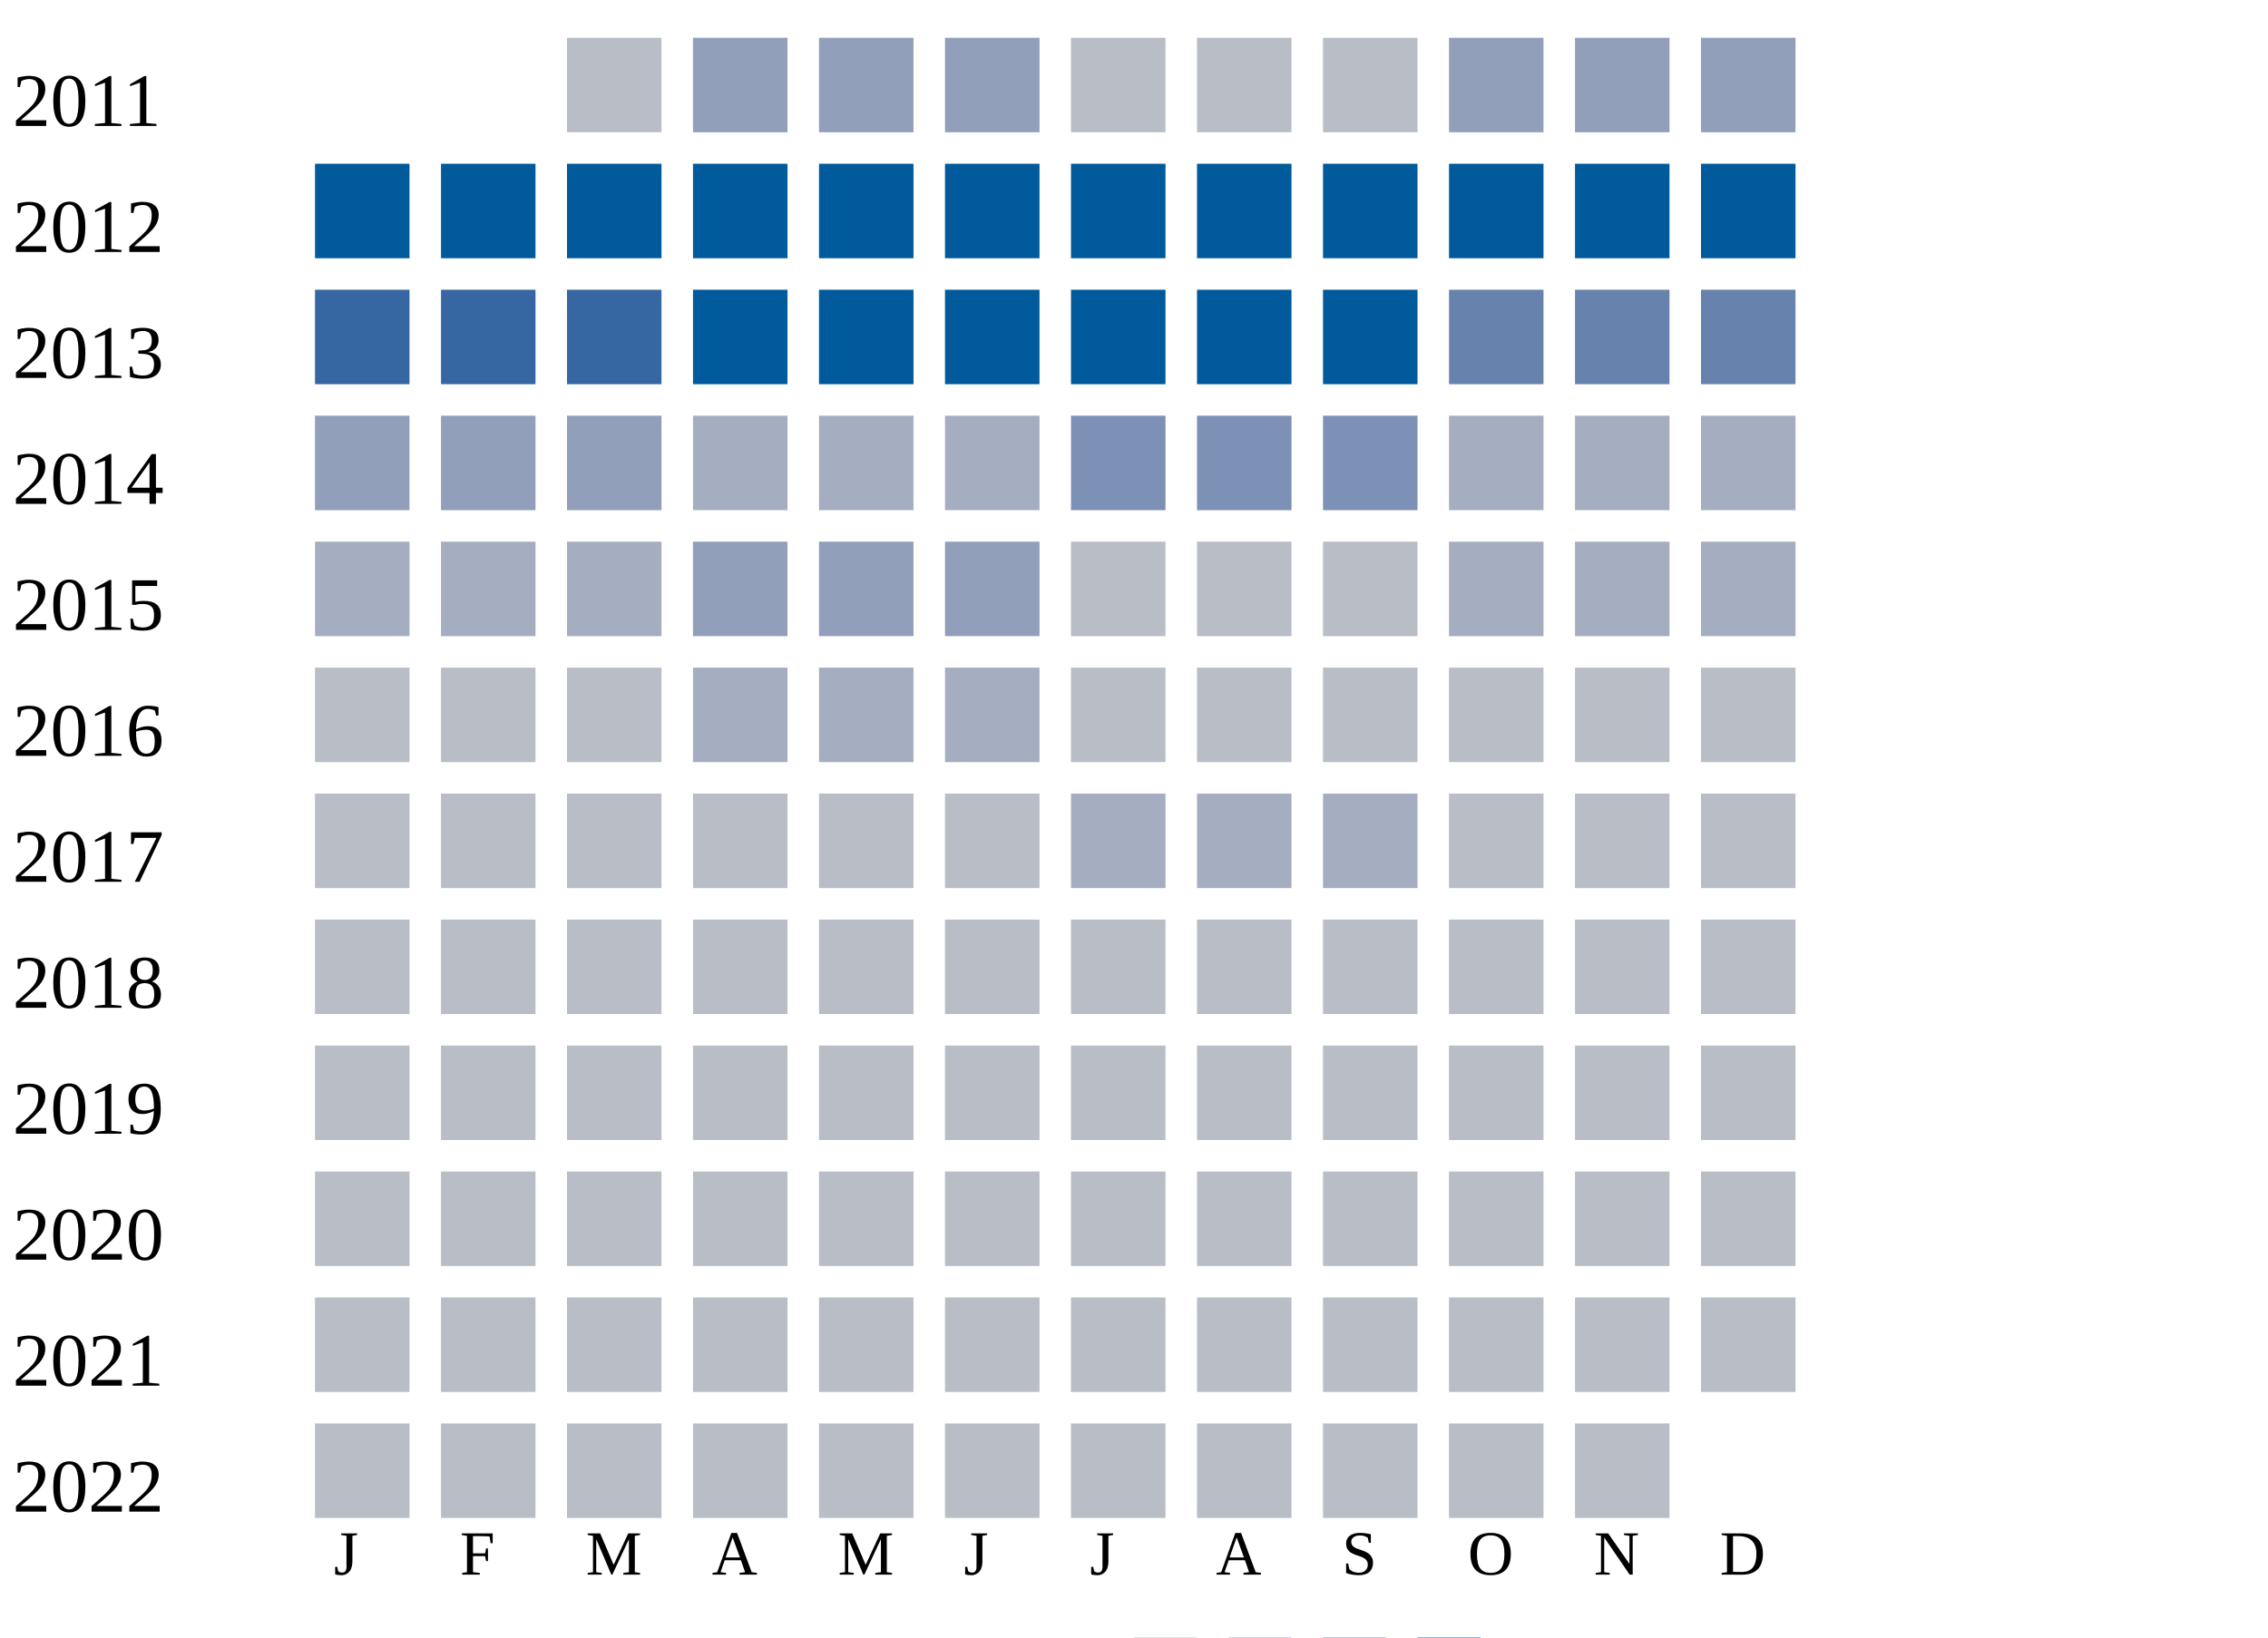
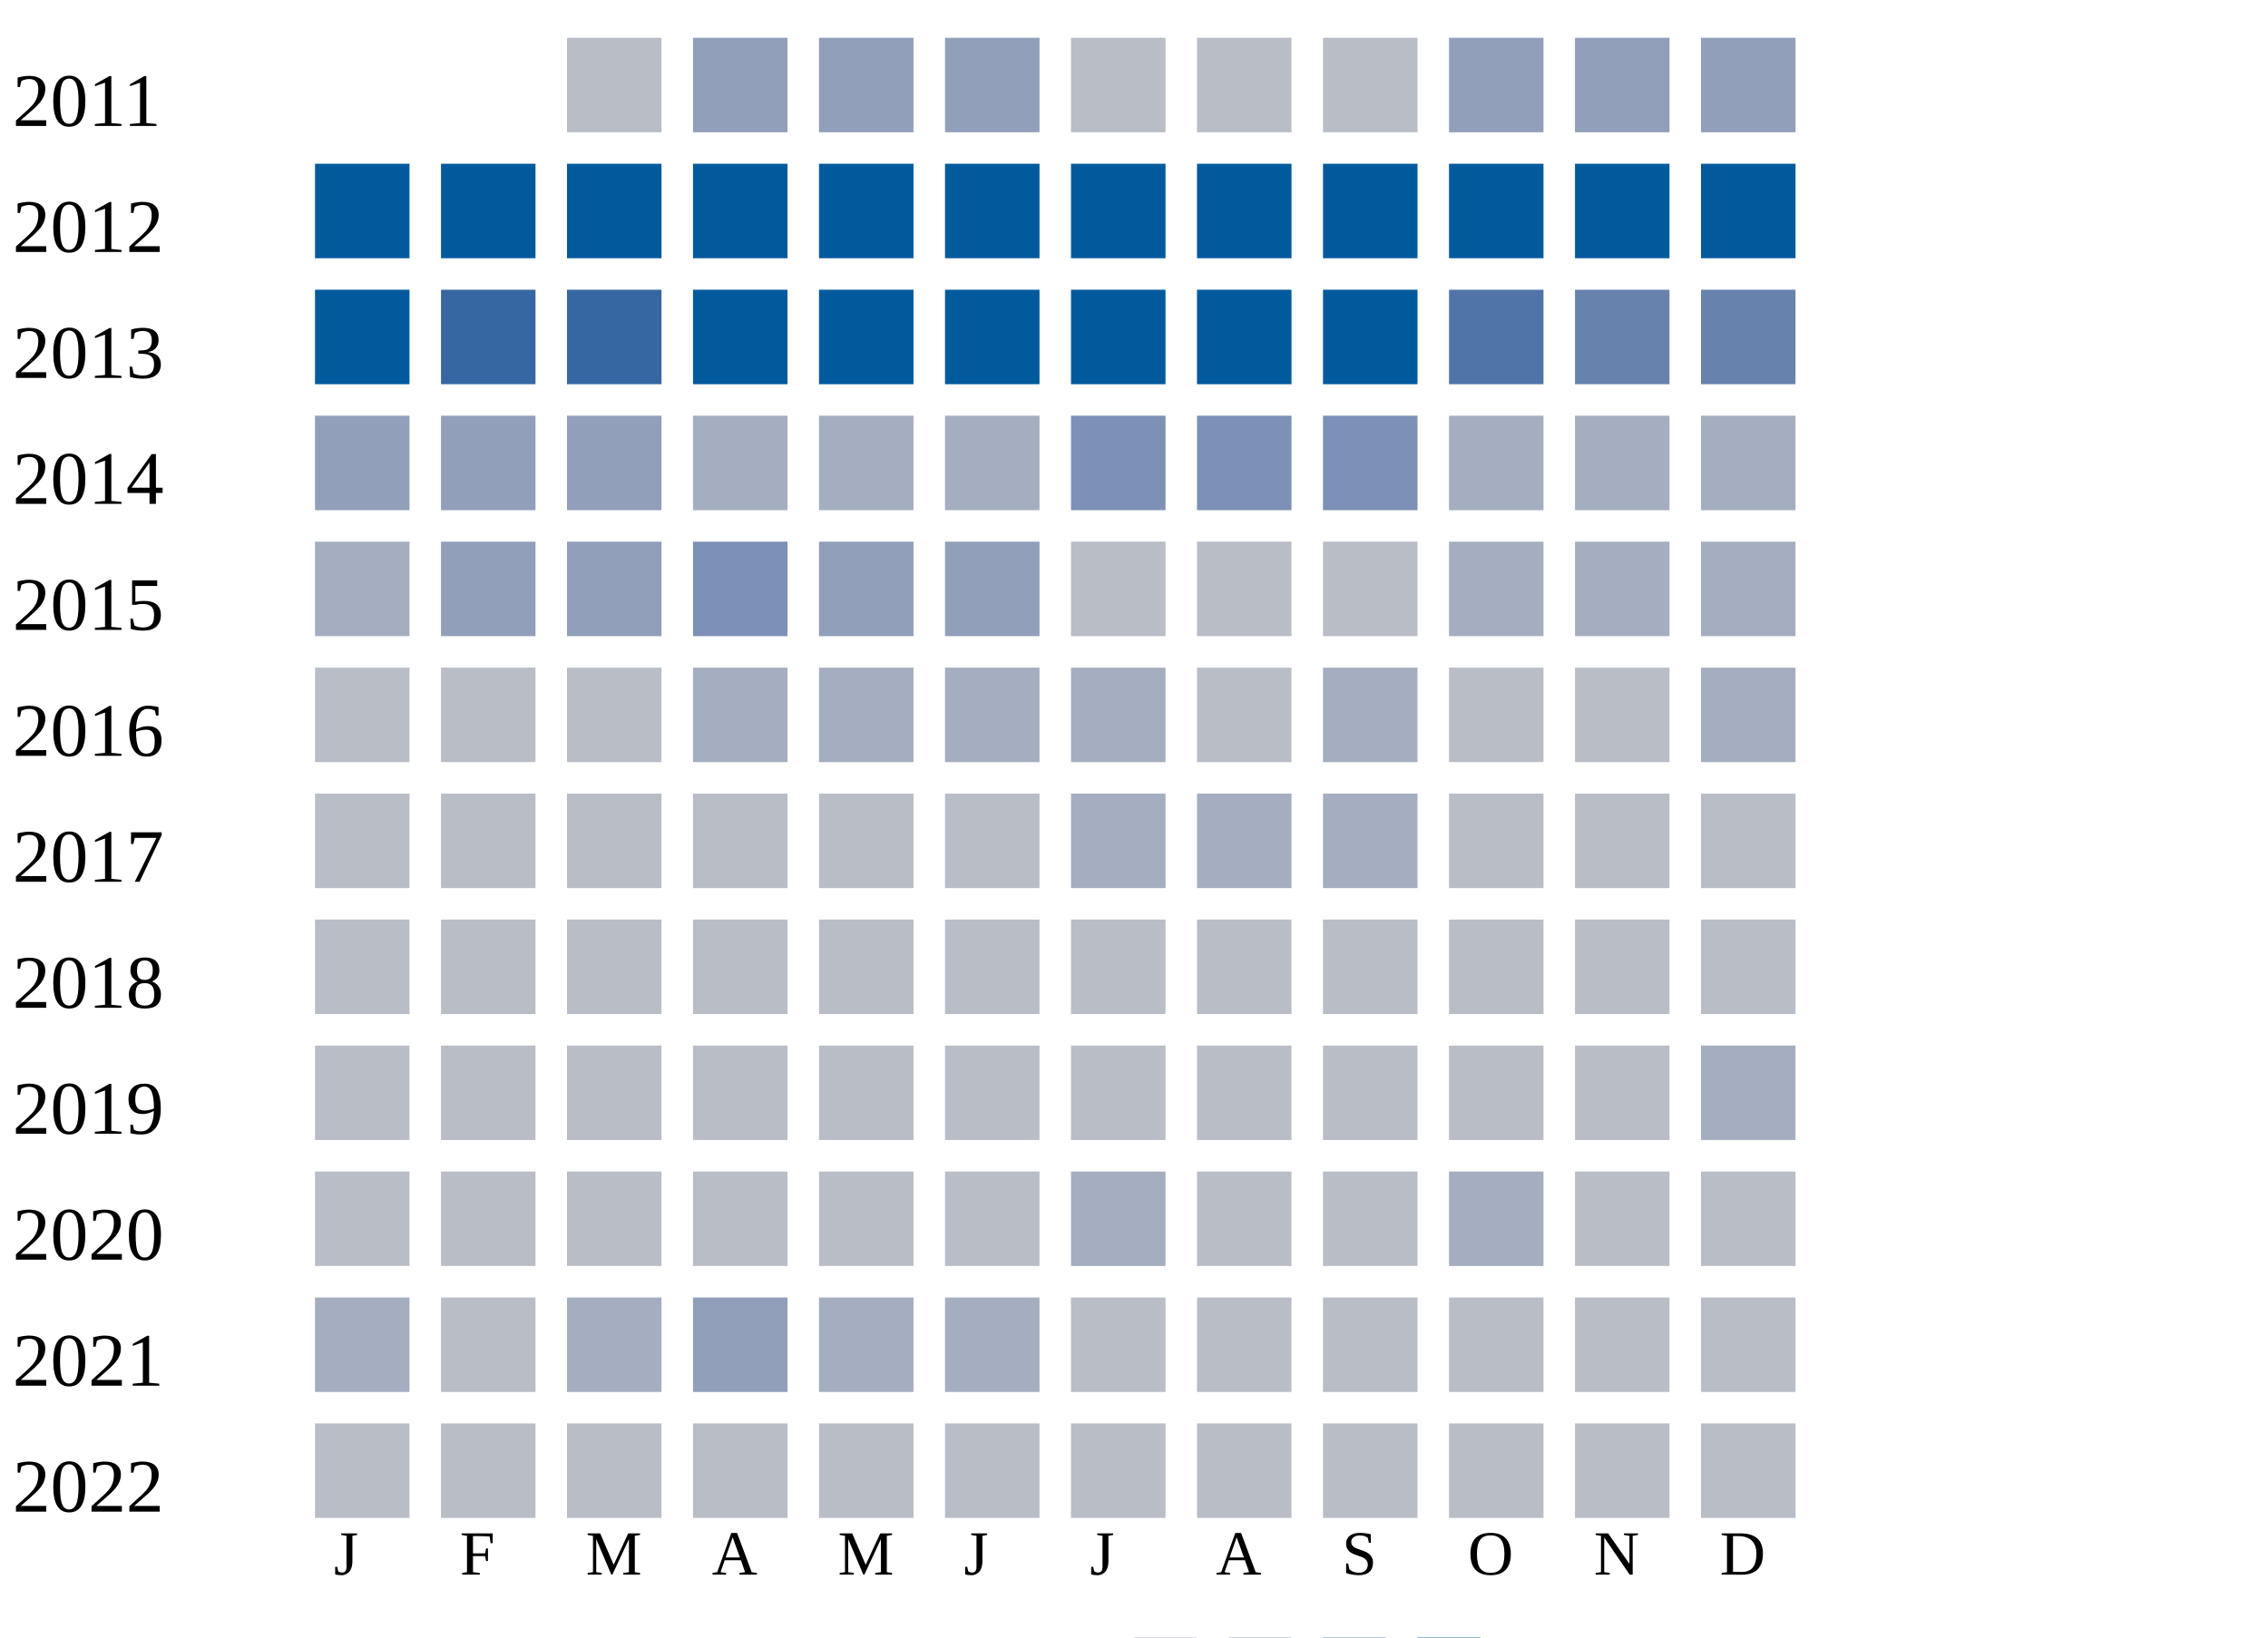
<svg xmlns="http://www.w3.org/2000/svg" width="360" height="260">
  <g transform="translate(0 0)">
    <text x="2" y="20">2011</text>
    <rect x="90" y="6" width="15" height="15" fill="#b9bdc6" />
    <rect x="110" y="6" width="15" height="15" fill="#919fba" />
    <rect x="130" y="6" width="15" height="15" fill="#919fba" />
    <rect x="150" y="6" width="15" height="15" fill="#919fba" />
    <rect x="170" y="6" width="15" height="15" fill="#b9bdc6" />
    <rect x="190" y="6" width="15" height="15" fill="#b9bdc6" />
    <rect x="210" y="6" width="15" height="15" fill="#b9bdc6" />
    <rect x="230" y="6" width="15" height="15" fill="#919fba" />
    <rect x="250" y="6" width="15" height="15" fill="#919fba" />
    <rect x="270" y="6" width="15" height="15" fill="#919fba" />
  </g>
  <g transform="translate(0 20)">
    <text x="2" y="20">2012</text>
    <rect x="50" y="6" width="15" height="15" fill="#005a9c" />
    <rect x="70" y="6" width="15" height="15" fill="#005a9c" />
    <rect x="90" y="6" width="15" height="15" fill="#005a9c" />
    <rect x="110" y="6" width="15" height="15" fill="#005a9c" />
    <rect x="130" y="6" width="15" height="15" fill="#005a9c" />
    <rect x="150" y="6" width="15" height="15" fill="#005a9c" />
    <rect x="170" y="6" width="15" height="15" fill="#005a9c" />
    <rect x="190" y="6" width="15" height="15" fill="#005a9c" />
    <rect x="210" y="6" width="15" height="15" fill="#005a9c" />
    <rect x="230" y="6" width="15" height="15" fill="#005a9c" />
    <rect x="250" y="6" width="15" height="15" fill="#005a9c" />
    <rect x="270" y="6" width="15" height="15" fill="#005a9c" />
  </g>
  <g transform="translate(0 40)">
    <text x="2" y="20">2013</text>
-     <rect x="50" y="6" width="15" height="15" fill="#3667a2" />
+     <rect x="50" y="6" width="15" height="15" fill="#005a9c" />
    <rect x="70" y="6" width="15" height="15" fill="#3667a2" />
    <rect x="90" y="6" width="15" height="15" fill="#3667a2" />
    <rect x="110" y="6" width="15" height="15" fill="#005a9c" />
    <rect x="130" y="6" width="15" height="15" fill="#005a9c" />
    <rect x="150" y="6" width="15" height="15" fill="#005a9c" />
    <rect x="170" y="6" width="15" height="15" fill="#005a9c" />
    <rect x="190" y="6" width="15" height="15" fill="#005a9c" />
    <rect x="210" y="6" width="15" height="15" fill="#005a9c" />
-     <rect x="230" y="6" width="15" height="15" fill="#6882ae" />
+     <rect x="230" y="6" width="15" height="15" fill="#5174a8" />
    <rect x="250" y="6" width="15" height="15" fill="#6882ae" />
    <rect x="270" y="6" width="15" height="15" fill="#6882ae" />
  </g>
  <g transform="translate(0 60)">
    <text x="2" y="20">2014</text>
    <rect x="50" y="6" width="15" height="15" fill="#919fba" />
    <rect x="70" y="6" width="15" height="15" fill="#919fba" />
    <rect x="90" y="6" width="15" height="15" fill="#919fba" />
    <rect x="110" y="6" width="15" height="15" fill="#a5aec0" />
    <rect x="130" y="6" width="15" height="15" fill="#a5aec0" />
    <rect x="150" y="6" width="15" height="15" fill="#a5aec0" />
    <rect x="170" y="6" width="15" height="15" fill="#7d90b5" />
    <rect x="190" y="6" width="15" height="15" fill="#7d90b5" />
    <rect x="210" y="6" width="15" height="15" fill="#7d90b5" />
    <rect x="230" y="6" width="15" height="15" fill="#a5aec0" />
    <rect x="250" y="6" width="15" height="15" fill="#a5aec0" />
    <rect x="270" y="6" width="15" height="15" fill="#a5aec0" />
  </g>
  <g transform="translate(0 80)">
    <text x="2" y="20">2015</text>
    <rect x="50" y="6" width="15" height="15" fill="#a5aec0" />
-     <rect x="70" y="6" width="15" height="15" fill="#a5aec0" />
-     <rect x="90" y="6" width="15" height="15" fill="#a5aec0" />
-     <rect x="110" y="6" width="15" height="15" fill="#919fba" />
+     <rect x="70" y="6" width="15" height="15" fill="#919fba" />
+     <rect x="90" y="6" width="15" height="15" fill="#919fba" />
+     <rect x="110" y="6" width="15" height="15" fill="#7d90b5" />
    <rect x="130" y="6" width="15" height="15" fill="#919fba" />
    <rect x="150" y="6" width="15" height="15" fill="#919fba" />
    <rect x="170" y="6" width="15" height="15" fill="#b9bdc6" />
    <rect x="190" y="6" width="15" height="15" fill="#b9bdc6" />
    <rect x="210" y="6" width="15" height="15" fill="#b9bdc6" />
    <rect x="230" y="6" width="15" height="15" fill="#a5aec0" />
    <rect x="250" y="6" width="15" height="15" fill="#a5aec0" />
    <rect x="270" y="6" width="15" height="15" fill="#a5aec0" />
  </g>
  <g transform="translate(0 100)">
    <text x="2" y="20">2016</text>
    <rect x="50" y="6" width="15" height="15" fill="#b9bdc6" />
    <rect x="70" y="6" width="15" height="15" fill="#b9bdc6" />
    <rect x="90" y="6" width="15" height="15" fill="#b9bdc6" />
    <rect x="110" y="6" width="15" height="15" fill="#a5aec0" />
    <rect x="130" y="6" width="15" height="15" fill="#a5aec0" />
    <rect x="150" y="6" width="15" height="15" fill="#a5aec0" />
-     <rect x="170" y="6" width="15" height="15" fill="#b9bdc6" />
+     <rect x="170" y="6" width="15" height="15" fill="#a5aec0" />
    <rect x="190" y="6" width="15" height="15" fill="#b9bdc6" />
-     <rect x="210" y="6" width="15" height="15" fill="#b9bdc6" />
+     <rect x="210" y="6" width="15" height="15" fill="#a5aec0" />
    <rect x="230" y="6" width="15" height="15" fill="#b9bdc6" />
    <rect x="250" y="6" width="15" height="15" fill="#b9bdc6" />
-     <rect x="270" y="6" width="15" height="15" fill="#b9bdc6" />
+     <rect x="270" y="6" width="15" height="15" fill="#a5aec0" />
  </g>
  <g transform="translate(0 120)">
    <text x="2" y="20">2017</text>
    <rect x="50" y="6" width="15" height="15" fill="#b9bdc6" />
    <rect x="70" y="6" width="15" height="15" fill="#b9bdc6" />
    <rect x="90" y="6" width="15" height="15" fill="#b9bdc6" />
    <rect x="110" y="6" width="15" height="15" fill="#b9bdc6" />
    <rect x="130" y="6" width="15" height="15" fill="#b9bdc6" />
    <rect x="150" y="6" width="15" height="15" fill="#b9bdc6" />
    <rect x="170" y="6" width="15" height="15" fill="#a5aec0" />
    <rect x="190" y="6" width="15" height="15" fill="#a5aec0" />
    <rect x="210" y="6" width="15" height="15" fill="#a5aec0" />
    <rect x="230" y="6" width="15" height="15" fill="#b9bdc6" />
    <rect x="250" y="6" width="15" height="15" fill="#b9bdc6" />
    <rect x="270" y="6" width="15" height="15" fill="#b9bdc6" />
  </g>
  <g transform="translate(0 140)">
    <text x="2" y="20">2018</text>
    <rect x="50" y="6" width="15" height="15" fill="#b9bdc6" />
    <rect x="70" y="6" width="15" height="15" fill="#b9bdc6" />
    <rect x="90" y="6" width="15" height="15" fill="#b9bdc6" />
    <rect x="110" y="6" width="15" height="15" fill="#b9bdc6" />
    <rect x="130" y="6" width="15" height="15" fill="#b9bdc6" />
    <rect x="150" y="6" width="15" height="15" fill="#b9bdc6" />
    <rect x="170" y="6" width="15" height="15" fill="#b9bdc6" />
    <rect x="190" y="6" width="15" height="15" fill="#b9bdc6" />
    <rect x="210" y="6" width="15" height="15" fill="#b9bdc6" />
    <rect x="230" y="6" width="15" height="15" fill="#b9bdc6" />
    <rect x="250" y="6" width="15" height="15" fill="#b9bdc6" />
    <rect x="270" y="6" width="15" height="15" fill="#b9bdc6" />
  </g>
  <g transform="translate(0 160)">
    <text x="2" y="20">2019</text>
    <rect x="50" y="6" width="15" height="15" fill="#b9bdc6" />
    <rect x="70" y="6" width="15" height="15" fill="#b9bdc6" />
    <rect x="90" y="6" width="15" height="15" fill="#b9bdc6" />
    <rect x="110" y="6" width="15" height="15" fill="#b9bdc6" />
    <rect x="130" y="6" width="15" height="15" fill="#b9bdc6" />
    <rect x="150" y="6" width="15" height="15" fill="#b9bdc6" />
    <rect x="170" y="6" width="15" height="15" fill="#b9bdc6" />
    <rect x="190" y="6" width="15" height="15" fill="#b9bdc6" />
    <rect x="210" y="6" width="15" height="15" fill="#b9bdc6" />
    <rect x="230" y="6" width="15" height="15" fill="#b9bdc6" />
    <rect x="250" y="6" width="15" height="15" fill="#b9bdc6" />
-     <rect x="270" y="6" width="15" height="15" fill="#b9bdc6" />
+     <rect x="270" y="6" width="15" height="15" fill="#a5aec0" />
  </g>
  <g transform="translate(0 180)">
    <text x="2" y="20">2020</text>
    <rect x="50" y="6" width="15" height="15" fill="#b9bdc6" />
    <rect x="70" y="6" width="15" height="15" fill="#b9bdc6" />
    <rect x="90" y="6" width="15" height="15" fill="#b9bdc6" />
    <rect x="110" y="6" width="15" height="15" fill="#b9bdc6" />
    <rect x="130" y="6" width="15" height="15" fill="#b9bdc6" />
    <rect x="150" y="6" width="15" height="15" fill="#b9bdc6" />
-     <rect x="170" y="6" width="15" height="15" fill="#b9bdc6" />
+     <rect x="170" y="6" width="15" height="15" fill="#a5aec0" />
    <rect x="190" y="6" width="15" height="15" fill="#b9bdc6" />
    <rect x="210" y="6" width="15" height="15" fill="#b9bdc6" />
-     <rect x="230" y="6" width="15" height="15" fill="#b9bdc6" />
+     <rect x="230" y="6" width="15" height="15" fill="#a5aec0" />
    <rect x="250" y="6" width="15" height="15" fill="#b9bdc6" />
    <rect x="270" y="6" width="15" height="15" fill="#b9bdc6" />
  </g>
  <g transform="translate(0 200)">
    <text x="2" y="20">2021</text>
-     <rect x="50" y="6" width="15" height="15" fill="#b9bdc6" />
+     <rect x="50" y="6" width="15" height="15" fill="#a5aec0" />
    <rect x="70" y="6" width="15" height="15" fill="#b9bdc6" />
-     <rect x="90" y="6" width="15" height="15" fill="#b9bdc6" />
-     <rect x="110" y="6" width="15" height="15" fill="#b9bdc6" />
-     <rect x="130" y="6" width="15" height="15" fill="#b9bdc6" />
-     <rect x="150" y="6" width="15" height="15" fill="#b9bdc6" />
+     <rect x="90" y="6" width="15" height="15" fill="#a5aec0" />
+     <rect x="110" y="6" width="15" height="15" fill="#919fba" />
+     <rect x="130" y="6" width="15" height="15" fill="#a5aec0" />
+     <rect x="150" y="6" width="15" height="15" fill="#a5aec0" />
    <rect x="170" y="6" width="15" height="15" fill="#b9bdc6" />
    <rect x="190" y="6" width="15" height="15" fill="#b9bdc6" />
    <rect x="210" y="6" width="15" height="15" fill="#b9bdc6" />
    <rect x="230" y="6" width="15" height="15" fill="#b9bdc6" />
    <rect x="250" y="6" width="15" height="15" fill="#b9bdc6" />
    <rect x="270" y="6" width="15" height="15" fill="#b9bdc6" />
  </g>
  <g transform="translate(0 220)">
    <text x="2" y="20">2022</text>
    <rect x="50" y="6" width="15" height="15" fill="#b9bdc6" />
    <rect x="70" y="6" width="15" height="15" fill="#b9bdc6" />
    <rect x="90" y="6" width="15" height="15" fill="#b9bdc6" />
    <rect x="110" y="6" width="15" height="15" fill="#b9bdc6" />
    <rect x="130" y="6" width="15" height="15" fill="#b9bdc6" />
    <rect x="150" y="6" width="15" height="15" fill="#b9bdc6" />
    <rect x="170" y="6" width="15" height="15" fill="#b9bdc6" />
    <rect x="190" y="6" width="15" height="15" fill="#b9bdc6" />
    <rect x="210" y="6" width="15" height="15" fill="#b9bdc6" />
    <rect x="230" y="6" width="15" height="15" fill="#b9bdc6" />
    <rect x="250" y="6" width="15" height="15" fill="#b9bdc6" />
+     <rect x="270" y="6" width="15" height="15" fill="#b9bdc6" />
  </g>
  <text style="font-size: 10px; text-align: center" x="53" y="250">J</text>
  <text style="font-size: 10px; text-align: center" x="73" y="250">F</text>
  <text style="font-size: 10px; text-align: center" x="93" y="250">M</text>
  <text style="font-size: 10px; text-align: center" x="113" y="250">A</text>
  <text style="font-size: 10px; text-align: center" x="133" y="250">M</text>
  <text style="font-size: 10px; text-align: center" x="153" y="250">J</text>
  <text style="font-size: 10px; text-align: center" x="173" y="250">J</text>
  <text style="font-size: 10px; text-align: center" x="193" y="250">A</text>
  <text style="font-size: 10px; text-align: center" x="213" y="250">S</text>
  <text style="font-size: 10px; text-align: center" x="233" y="250">O</text>
  <text style="font-size: 10px; text-align: center" x="253" y="250">N</text>
  <text style="font-size: 10px; text-align: center" x="273" y="250">D</text>
  <text style="font-size: 10px;" x="155" y="269">Less</text>
  <rect fill="#b9bdc6" width="10" height="10" x="180" y="260" />
  <rect fill="#919fba" width="10" height="10" x="195" y="260" />
  <rect fill="#6882ae" width="10" height="10" x="210" y="260" />
  <rect fill="#005a9c" width="10" height="10" x="225" y="260" />
  <text x="240" y="269" style="font-size: 10px;">More</text>
</svg>
